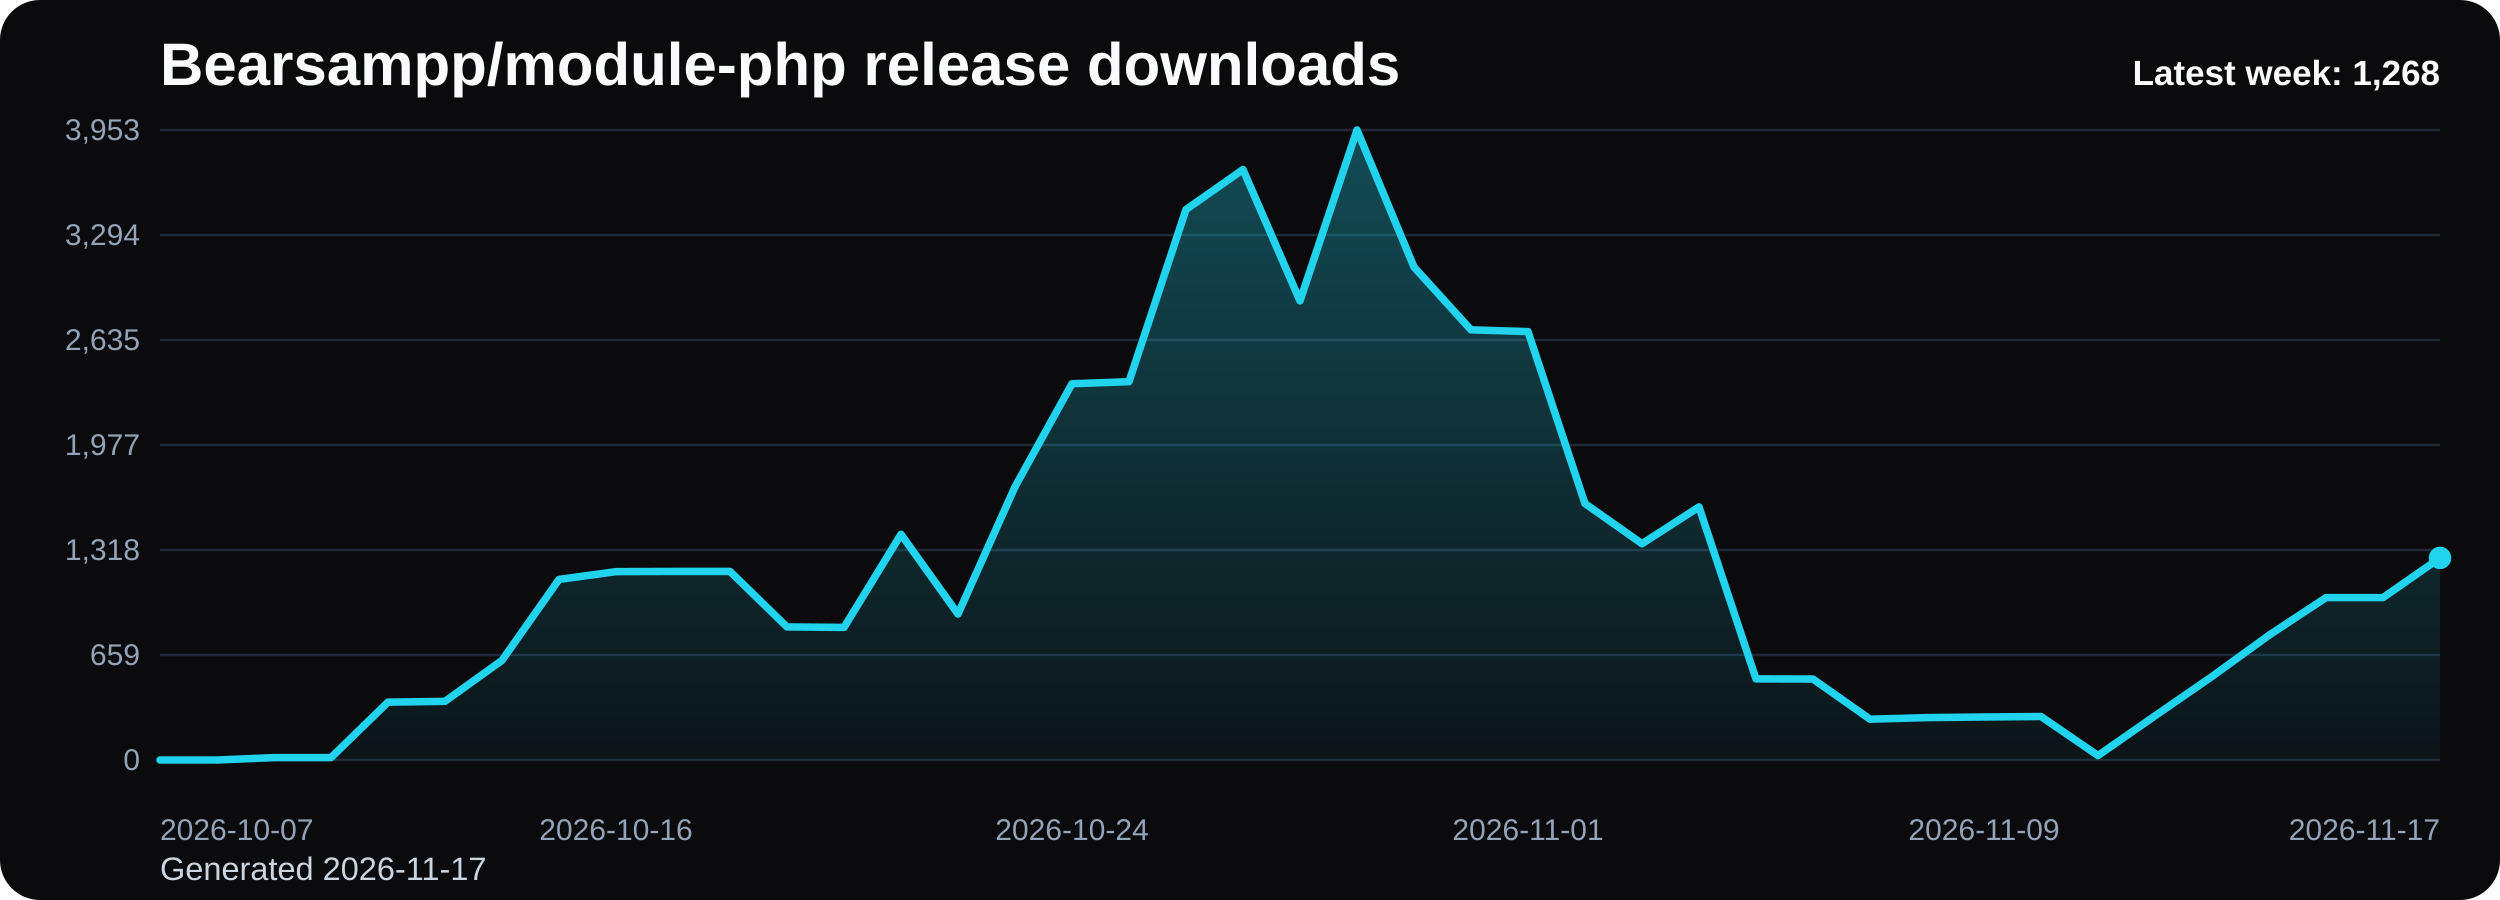
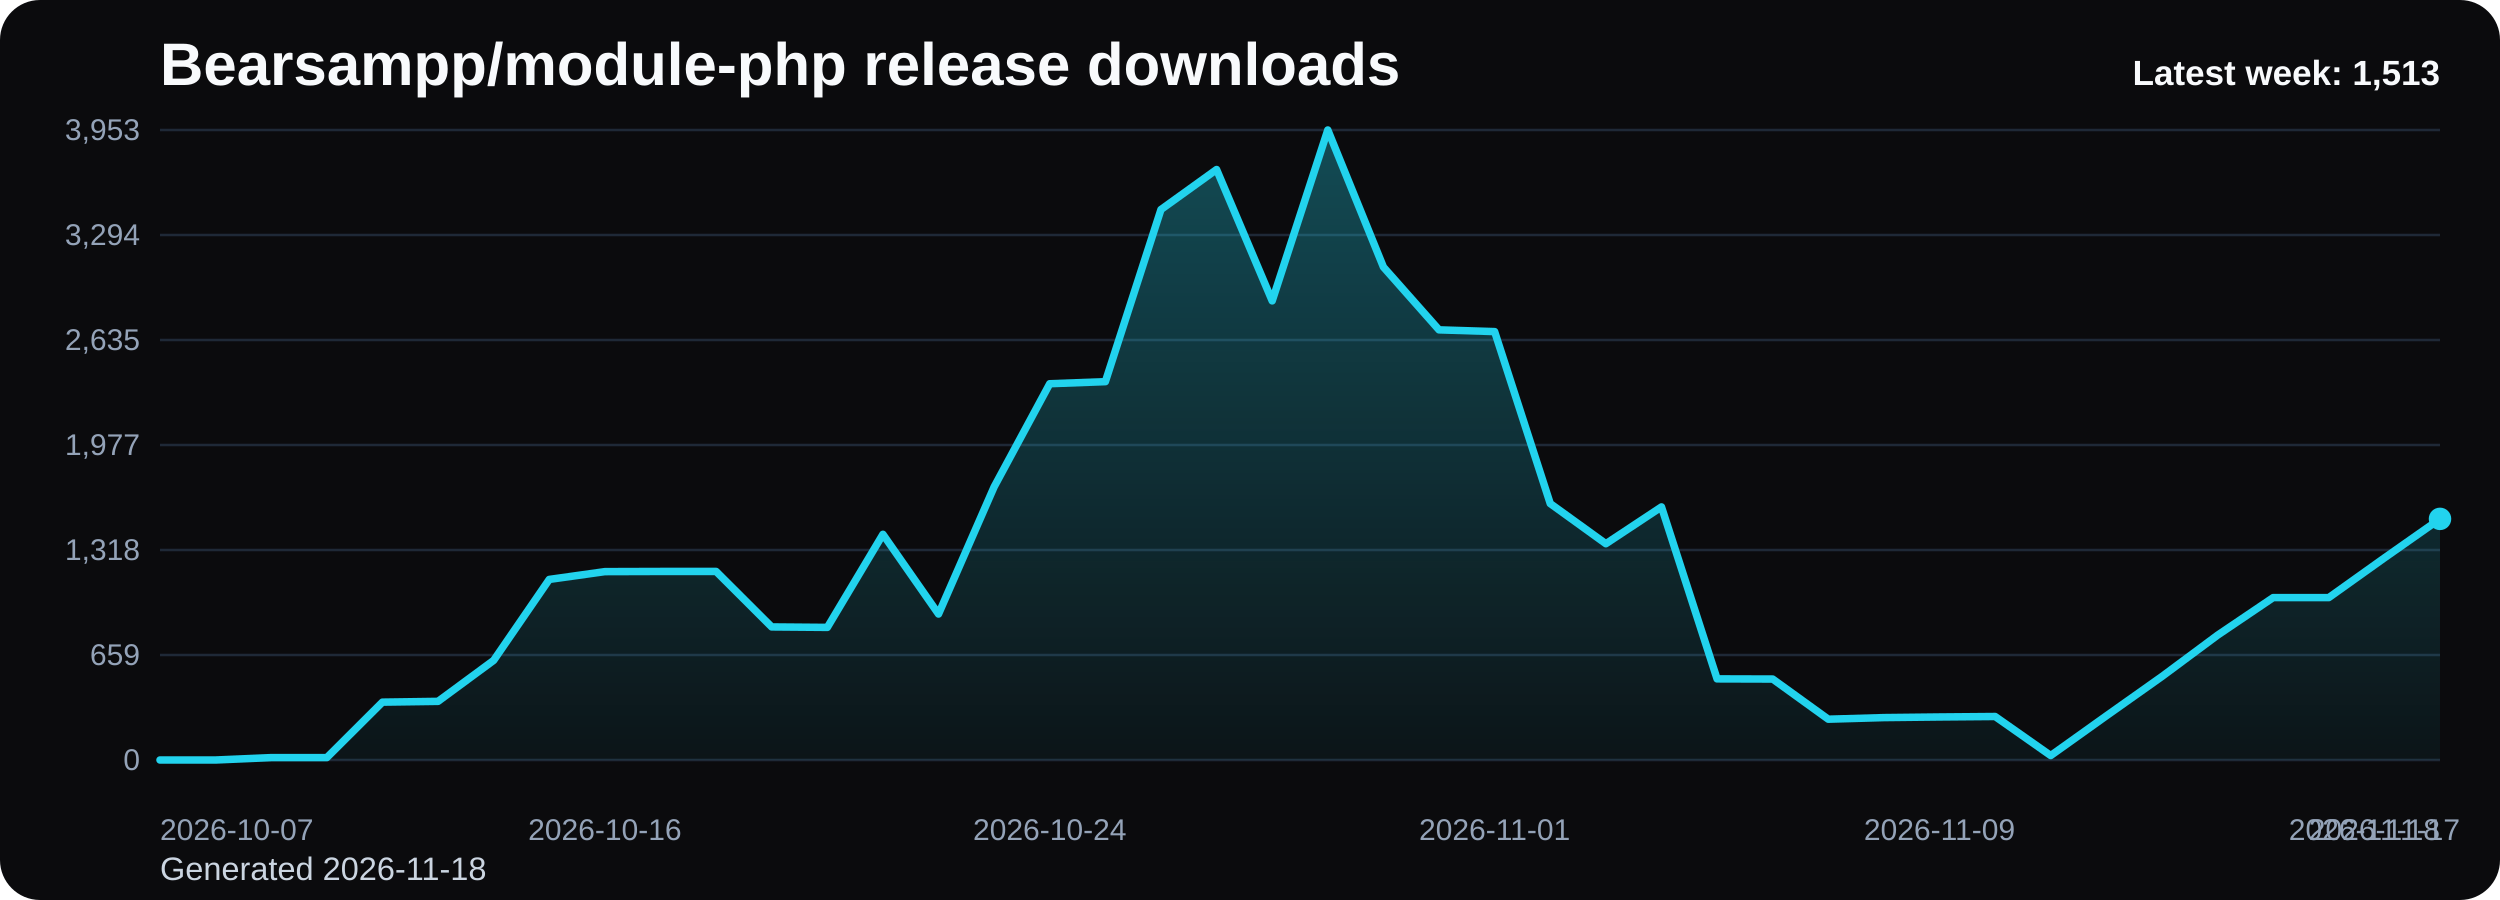
<svg xmlns="http://www.w3.org/2000/svg" viewBox="0 0 1000 360" role="img" aria-label="Bearsampp/module-php release downloads chart">
  <defs>
    <linearGradient id="fill-weekly-black" x1="0" y1="0" x2="0" y2="1">
      <stop offset="0%" stop-color="#22d3ee" stop-opacity="0.32" />
      <stop offset="100%" stop-color="#22d3ee" stop-opacity="0.05" />
    </linearGradient>
    <style>
      .bg { fill: #0b0b0d; }
      .title { font: 700 24px Arial, sans-serif; fill: #f8fafc; }
      .sub { font: 400 13px Arial, sans-serif; fill: #cbd5e1; }
      .grid { stroke: #1f2937; stroke-width: 1; }
      .axis { font: 400 12px Arial, sans-serif; fill: #94a3b8; }
      .line { fill: none; stroke: #22d3ee; stroke-width: 3; stroke-linecap: round; stroke-linejoin: round; }
      .dot { fill: #22d3ee; }
      .value { font: 600 11px Arial, sans-serif; fill: #cbd5e1; }
      .latest { font: 700 14px Arial, sans-serif; fill: #f8fafc; }
    </style>
  </defs>
  <rect class="bg" x="0" y="0" width="1000" height="360" rx="16" />
  <text class="title" x="64" y="34">Bearsampp/module-php release downloads</text>
-   <text class="sub" x="64" y="352">Generated 2026-11-17</text>
+   <text class="sub" x="64" y="352">Generated 2026-11-18</text>
  <line x1="64" y1="52.00" x2="976" y2="52.00" class="grid" />
  <text x="56" y="56.00" text-anchor="end" class="axis">3,953</text>
  <line x1="64" y1="94.00" x2="976" y2="94.00" class="grid" />
  <text x="56" y="98.00" text-anchor="end" class="axis">3,294</text>
  <line x1="64" y1="136.00" x2="976" y2="136.00" class="grid" />
  <text x="56" y="140.00" text-anchor="end" class="axis">2,635</text>
  <line x1="64" y1="178.00" x2="976" y2="178.00" class="grid" />
  <text x="56" y="182.00" text-anchor="end" class="axis">1,977</text>
  <line x1="64" y1="220.00" x2="976" y2="220.00" class="grid" />
  <text x="56" y="224.00" text-anchor="end" class="axis">1,318</text>
  <line x1="64" y1="262.00" x2="976" y2="262.00" class="grid" />
  <text x="56" y="266.00" text-anchor="end" class="axis">659</text>
  <line x1="64" y1="304.00" x2="976" y2="304.00" class="grid" />
  <text x="56" y="308.00" text-anchor="end" class="axis">0</text>
-   <path d="M 64.00 304 L 64.00 304.00 L 86.80 304.00 L 109.60 303.04 L 132.40 303.04 L 155.20 280.86 L 178.00 280.54 L 200.80 264.16 L 223.60 231.77 L 246.40 228.65 L 269.20 228.58 L 292.00 228.58 L 314.80 250.77 L 337.60 250.96 L 360.40 213.73 L 383.20 245.61 L 406.00 194.73 L 428.80 153.49 L 451.60 152.66 L 474.40 83.81 L 497.20 67.81 L 520.00 120.34 L 542.80 52.00 L 565.60 106.82 L 588.40 131.94 L 611.20 132.64 L 634.00 201.43 L 656.80 217.49 L 679.60 202.77 L 702.40 271.55 L 725.20 271.62 L 748.00 287.68 L 770.80 287.04 L 793.60 286.79 L 816.40 286.60 L 839.20 302.22 L 862.00 286.34 L 884.80 270.60 L 907.60 254.08 L 930.40 239.04 L 953.20 239.04 L 976.00 223.17 L 976.00 304 Z" fill="url(#fill-weekly-black)" />
-   <polyline class="line" points="64.00,304.00 86.80,304.00 109.60,303.04 132.40,303.04 155.20,280.86 178.00,280.54 200.80,264.16 223.60,231.77 246.40,228.65 269.20,228.58 292.00,228.58 314.80,250.77 337.60,250.96 360.40,213.73 383.20,245.61 406.00,194.73 428.80,153.49 451.60,152.66 474.40,83.81 497.20,67.81 520.00,120.34 542.80,52.00 565.60,106.82 588.40,131.94 611.20,132.64 634.00,201.43 656.80,217.49 679.60,202.77 702.40,271.55 725.20,271.62 748.00,287.68 770.80,287.04 793.60,286.79 816.40,286.60 839.20,302.22 862.00,286.34 884.80,270.60 907.60,254.08 930.40,239.04 953.20,239.04 976.00,223.17" />
-   <circle class="dot" cx="976.00" cy="223.17" r="4.5" />
+   <path d="M 64.00 304 L 64.00 304.00 L 86.24 304.00 L 108.49 303.04 L 130.73 303.04 L 152.98 280.86 L 175.22 280.54 L 197.46 264.16 L 219.71 231.77 L 241.95 228.65 L 264.20 228.58 L 286.44 228.58 L 308.68 250.77 L 330.93 250.96 L 353.17 213.73 L 375.41 245.61 L 397.66 194.73 L 419.90 153.49 L 442.15 152.66 L 464.39 83.81 L 486.63 67.81 L 508.88 120.34 L 531.12 52.00 L 553.37 106.82 L 575.61 131.94 L 597.85 132.64 L 620.10 201.43 L 642.34 217.49 L 664.59 202.77 L 686.83 271.55 L 709.07 271.62 L 731.32 287.68 L 753.56 287.04 L 775.80 286.79 L 798.05 286.60 L 820.29 302.22 L 842.54 286.34 L 864.78 270.60 L 887.02 254.08 L 909.27 239.04 L 931.51 239.04 L 953.76 223.17 L 976.00 207.55 L 976.00 304 Z" fill="url(#fill-weekly-black)" />
+   <polyline class="line" points="64.00,304.00 86.24,304.00 108.49,303.04 130.73,303.04 152.98,280.86 175.22,280.54 197.46,264.16 219.71,231.77 241.95,228.65 264.20,228.58 286.44,228.58 308.68,250.77 330.93,250.96 353.17,213.73 375.41,245.61 397.66,194.73 419.90,153.49 442.15,152.66 464.39,83.81 486.63,67.81 508.88,120.34 531.12,52.00 553.37,106.82 575.61,131.94 597.85,132.64 620.10,201.43 642.34,217.49 664.59,202.77 686.83,271.55 709.07,271.62 731.32,287.68 753.56,287.04 775.80,286.79 798.05,286.60 820.29,302.22 842.54,286.34 864.78,270.60 887.02,254.08 909.27,239.04 931.51,239.04 953.76,223.17 976.00,207.55" />
+   <circle class="dot" cx="976.00" cy="207.55" r="4.5" />
  <text class="axis" x="64.00" y="336" text-anchor="start">2026-10-07</text>
-   <text class="axis" x="246.40" y="336" text-anchor="middle">2026-10-16</text>
-   <text class="axis" x="428.80" y="336" text-anchor="middle">2026-10-24</text>
-   <text class="axis" x="611.20" y="336" text-anchor="middle">2026-11-01</text>
-   <text class="axis" x="793.60" y="336" text-anchor="middle">2026-11-09</text>
-   <text class="axis" x="976.00" y="336" text-anchor="end">2026-11-17</text>
-   <text class="latest" x="976" y="34" text-anchor="end">Latest week: 1,268</text>
+   <text class="axis" x="241.95" y="336" text-anchor="middle">2026-10-16</text>
+   <text class="axis" x="419.90" y="336" text-anchor="middle">2026-10-24</text>
+   <text class="axis" x="597.85" y="336" text-anchor="middle">2026-11-01</text>
+   <text class="axis" x="775.80" y="336" text-anchor="middle">2026-11-09</text>
+   <text class="axis" x="953.76" y="336" text-anchor="middle">2026-11-17</text>
+   <text class="axis" x="976.00" y="336" text-anchor="end">2026-11-18</text>
+   <text class="latest" x="976" y="34" text-anchor="end">Latest week: 1,513</text>
</svg>
